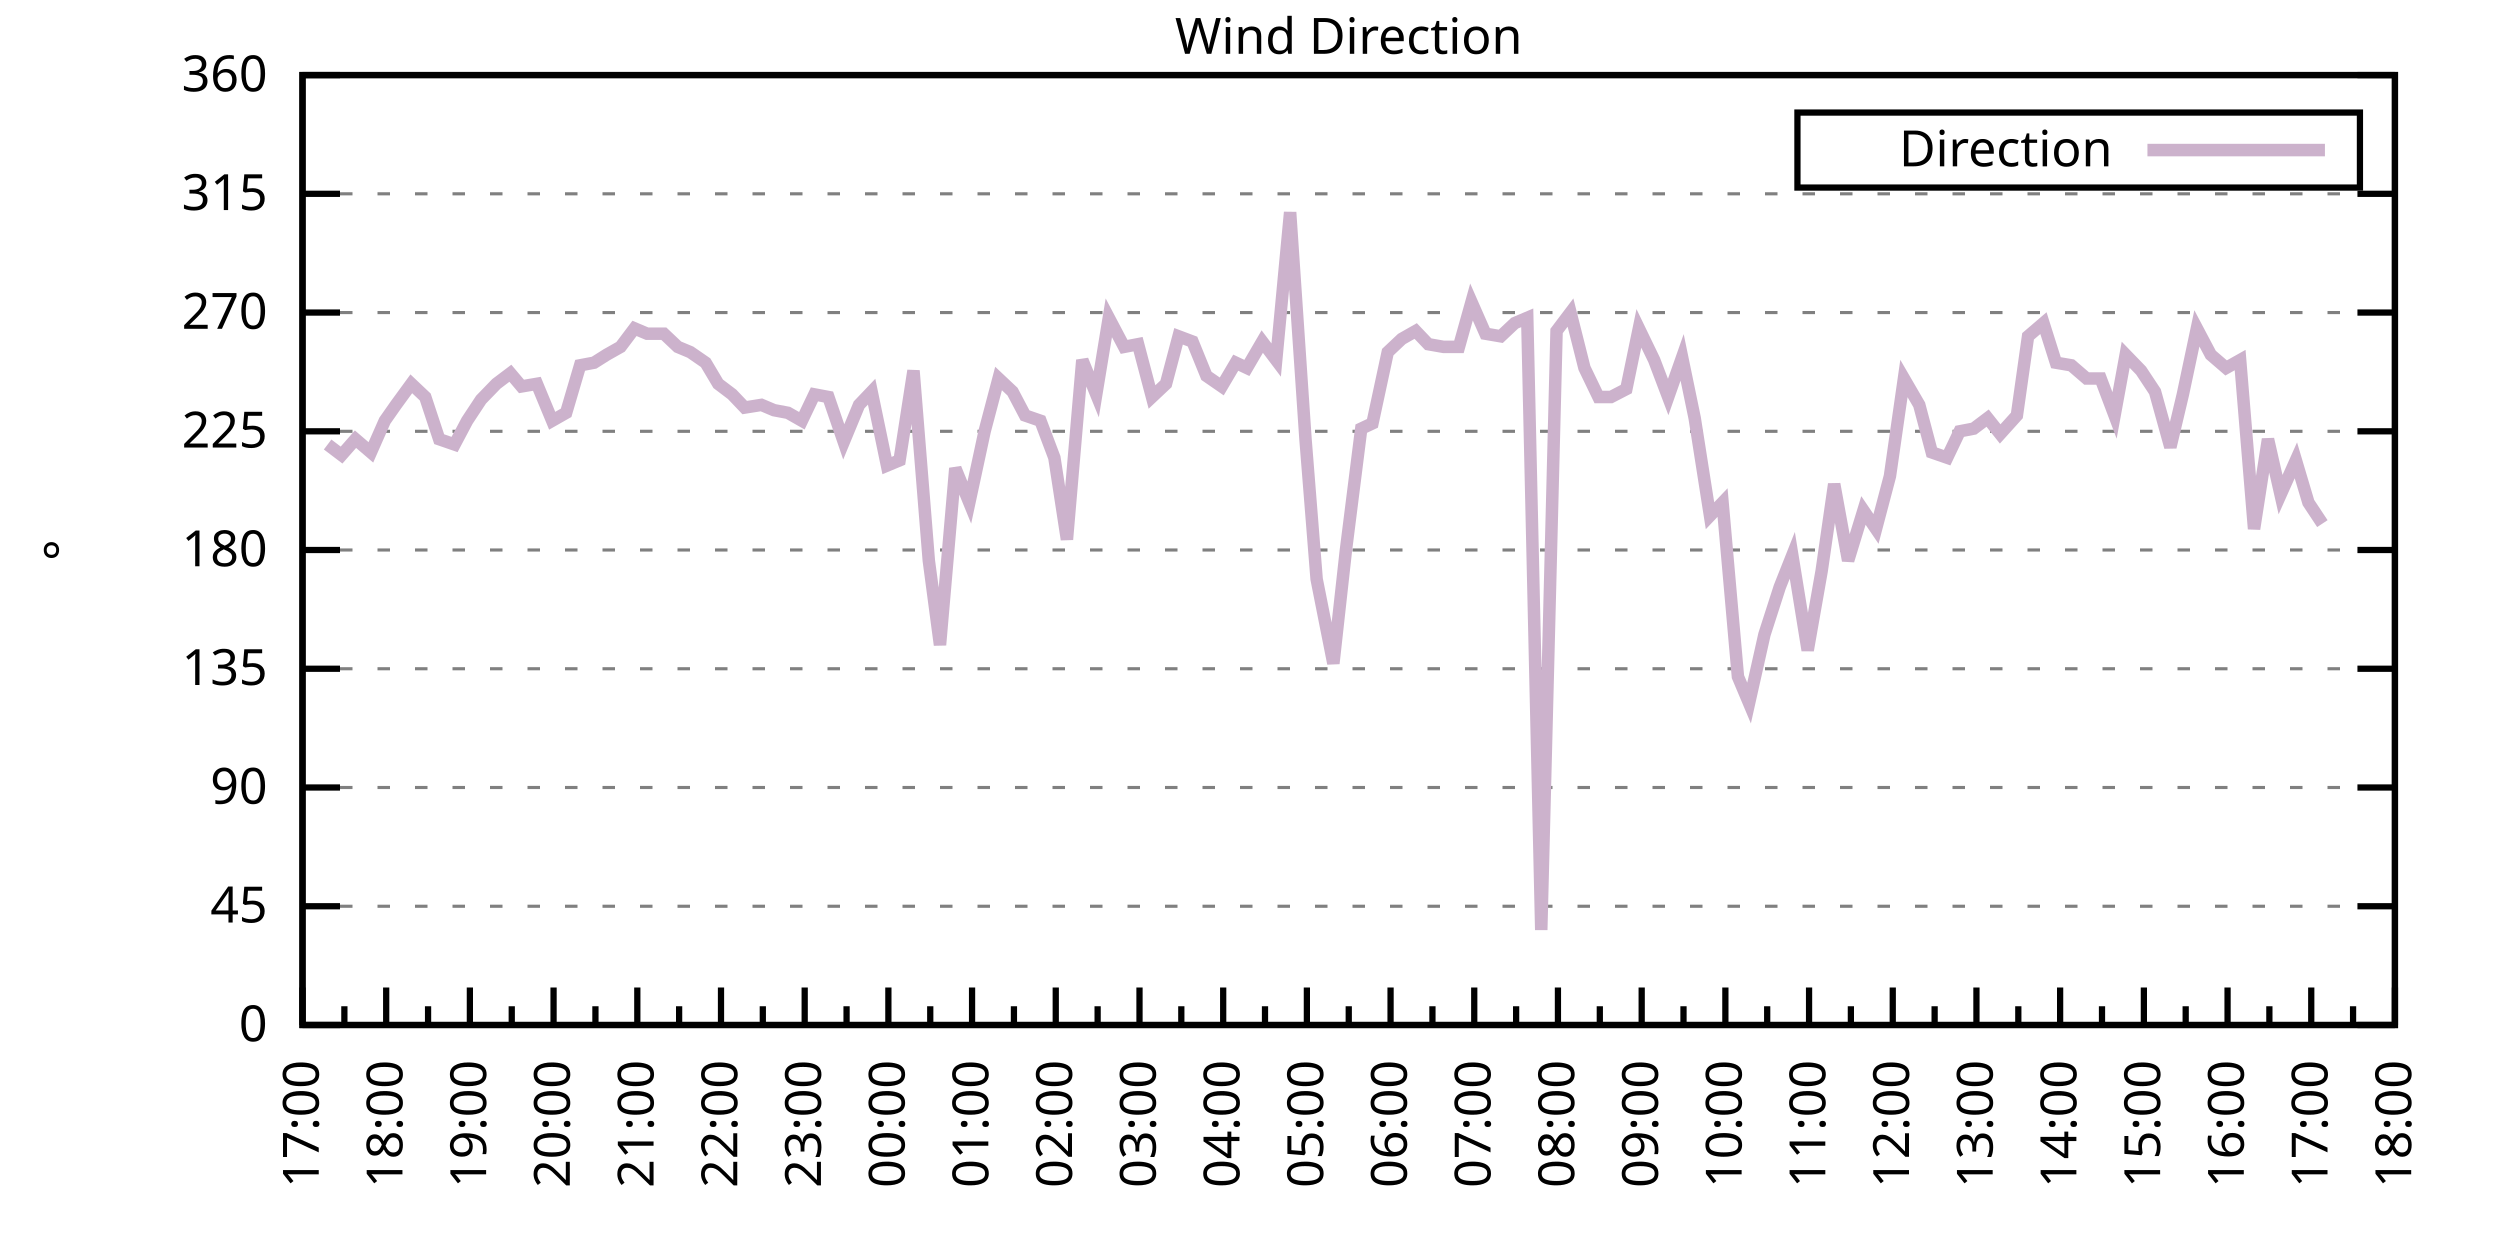
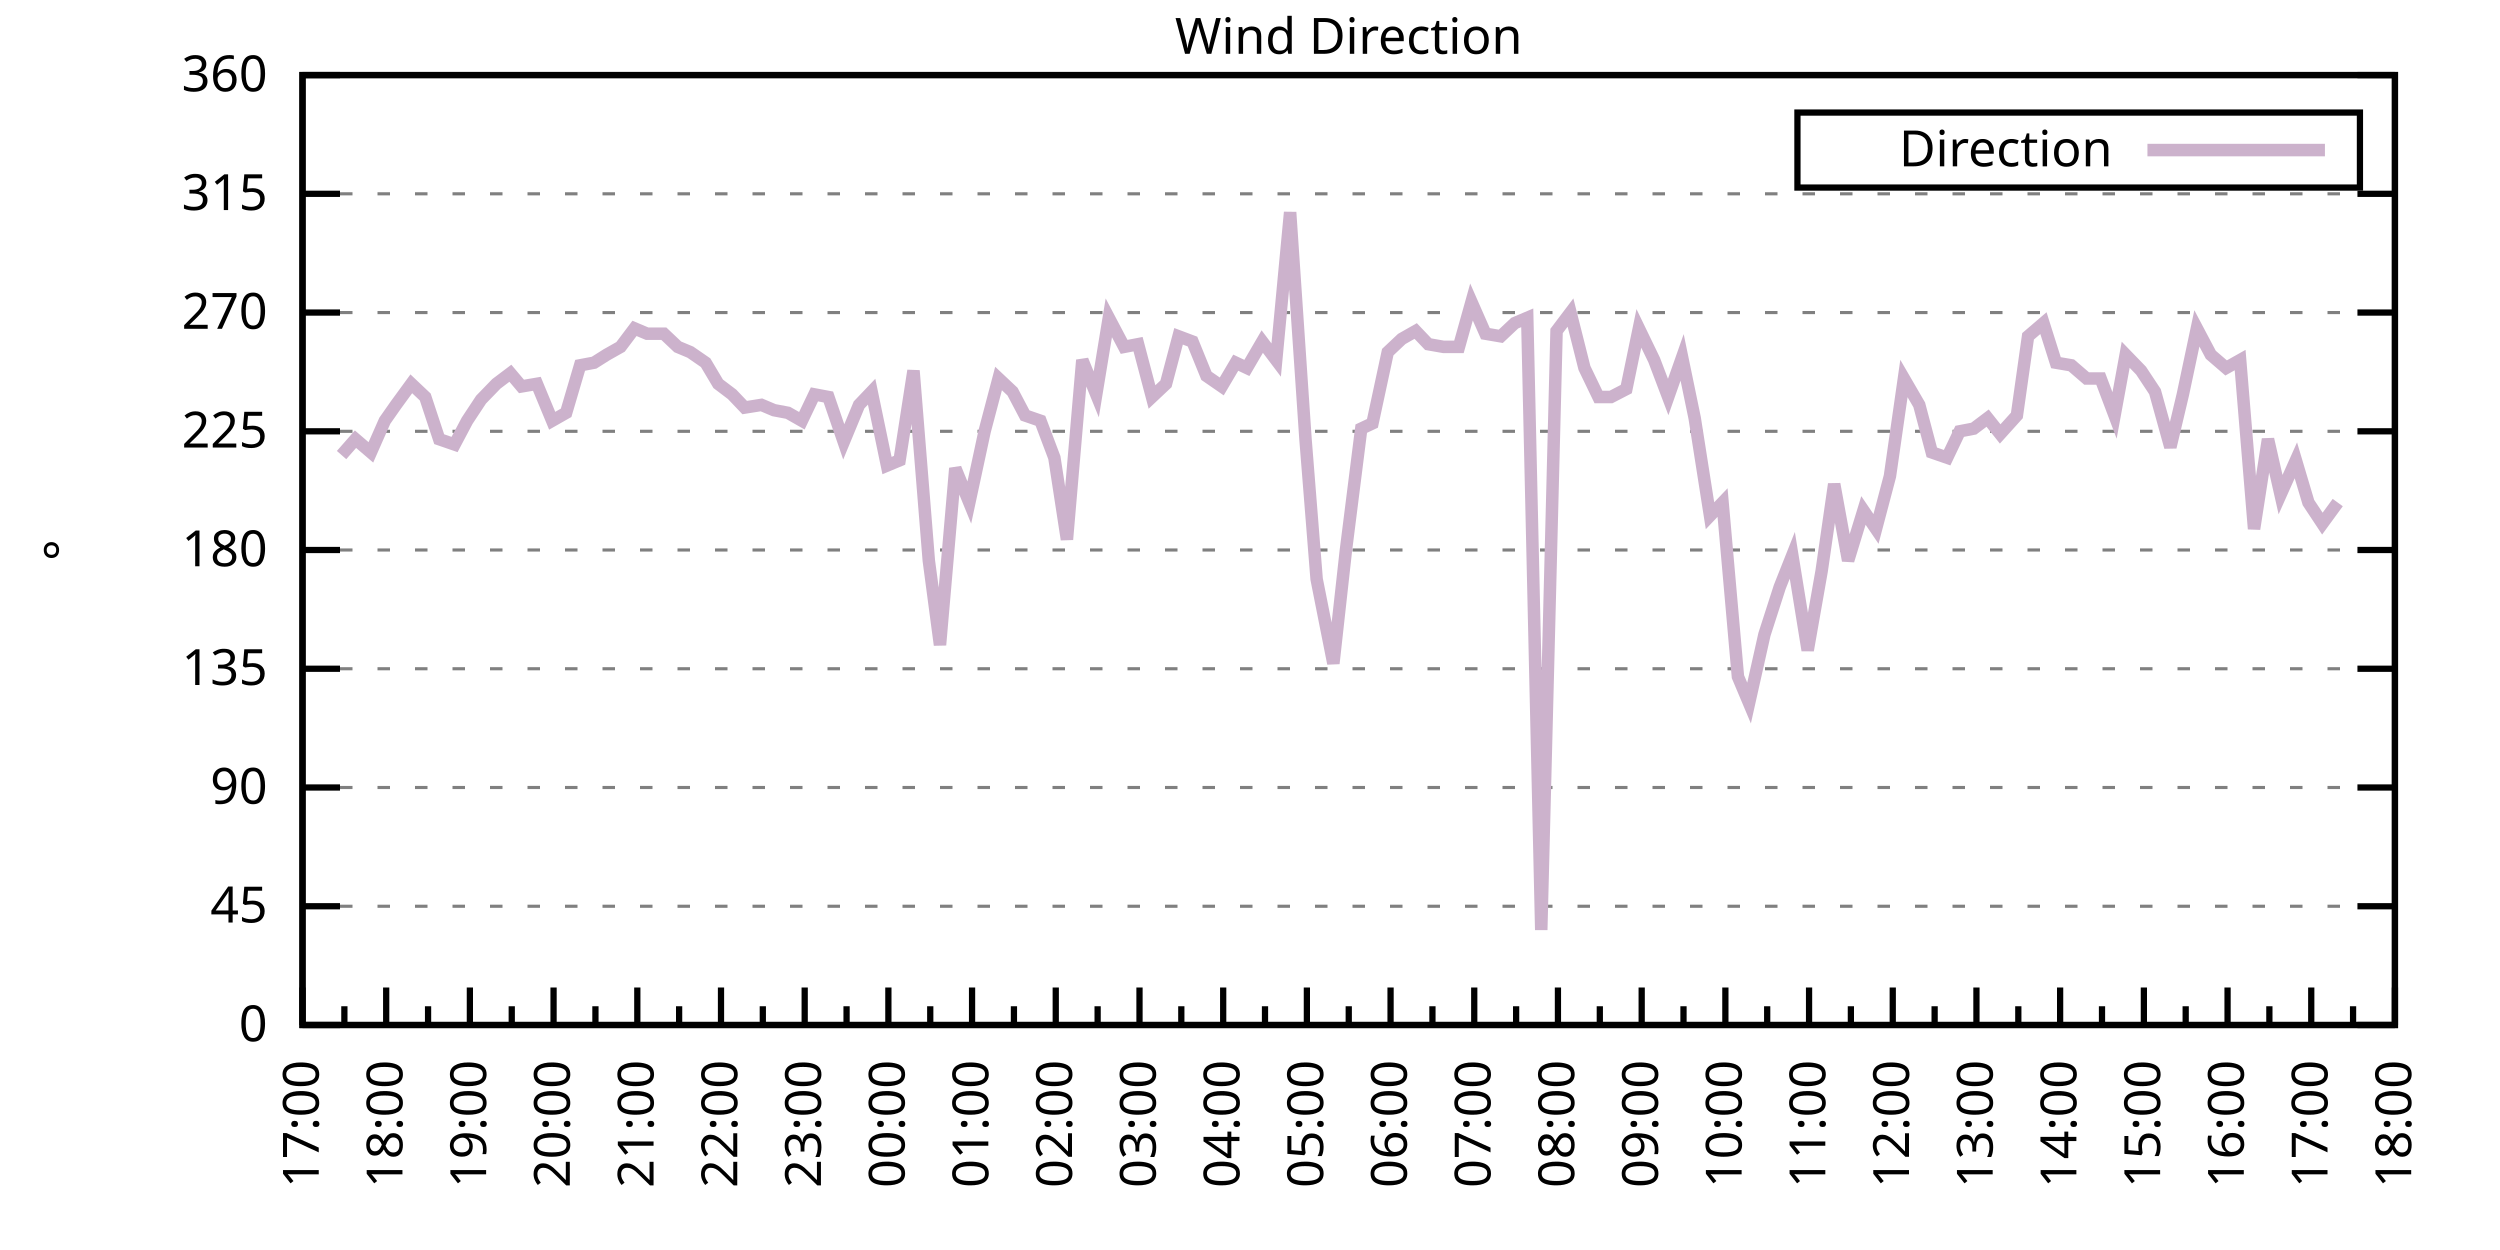
<svg xmlns="http://www.w3.org/2000/svg" xmlns:xlink="http://www.w3.org/1999/xlink" width="400" height="200" viewBox="0 0 400 200">
  <g id="gnuplot_canvas">
    <rect x="0" y="0" width="400" height="200" fill="none" />
    <defs>
      <circle id="gpDot" r="0.5" stroke-width="0.5" stroke="currentColor" />
      <path id="gpPt0" stroke-width="0.333" stroke="currentColor" d="M-1,0 h2 M0,-1 v2" />
      <path id="gpPt1" stroke-width="0.333" stroke="currentColor" d="M-1,-1 L1,1 M1,-1 L-1,1" />
      <path id="gpPt2" stroke-width="0.333" stroke="currentColor" d="M-1,0 L1,0 M0,-1 L0,1 M-1,-1 L1,1 M-1,1 L1,-1" />
      <rect id="gpPt3" stroke-width="0.333" stroke="currentColor" x="-1" y="-1" width="2" height="2" />
      <rect id="gpPt4" stroke-width="0.333" stroke="currentColor" fill="currentColor" x="-1" y="-1" width="2" height="2" />
      <circle id="gpPt5" stroke-width="0.333" stroke="currentColor" cx="0" cy="0" r="1" />
      <use xlink:href="#gpPt5" id="gpPt6" fill="currentColor" stroke="none" />
      <path id="gpPt7" stroke-width="0.333" stroke="currentColor" d="M0,-1.33 L-1.33,0.67 L1.33,0.67 z" />
      <use xlink:href="#gpPt7" id="gpPt8" fill="currentColor" stroke="none" />
      <use xlink:href="#gpPt7" id="gpPt9" stroke="currentColor" transform="rotate(180)" />
      <use xlink:href="#gpPt9" id="gpPt10" fill="currentColor" stroke="none" />
      <use xlink:href="#gpPt3" id="gpPt11" stroke="currentColor" transform="rotate(45)" />
      <use xlink:href="#gpPt11" id="gpPt12" fill="currentColor" stroke="none" />
      <path id="gpPt13" stroke-width="0.333" stroke="currentColor" d="M0,1.330 L1.265,0.411 L0.782,-1.067 L-0.782,-1.076 L-1.265,0.411 z" />
      <use xlink:href="#gpPt13" id="gpPt14" fill="currentColor" stroke="none" />
      <filter id="textbox" filterUnits="objectBoundingBox" x="0" y="0" height="1" width="1">
        <feFlood flood-color="white" flood-opacity="1" result="bgnd" />
        <feComposite in="SourceGraphic" in2="bgnd" operator="atop" />
      </filter>
      <filter id="greybox" filterUnits="objectBoundingBox" x="0" y="0" height="1" width="1">
        <feFlood flood-color="lightgrey" flood-opacity="1" result="grey" />
        <feComposite in="SourceGraphic" in2="grey" operator="atop" />
      </filter>
    </defs>
    <g fill="none" color="white" stroke="currentColor" stroke-width="1.00" stroke-linecap="butt" stroke-linejoin="miter">
</g>
    <g fill="none" color="black" stroke="currentColor" stroke-width="1.00" stroke-linecap="butt" stroke-linejoin="miter">
      <g stroke="none" shape-rendering="crispEdges">
        <polygon fill="rgb(255, 255, 255)" points="48.40,164.00 383.18,164.00 383.18,12.02 48.40,12.02 " />
      </g>
    </g>
    <g fill="none" color="black" stroke="currentColor" stroke-width="1.00" stroke-linecap="butt" stroke-linejoin="miter">
</g>
    <g fill="none" color="black" stroke="black" stroke-width="0.50" stroke-linecap="butt" stroke-linejoin="miter">
</g>
    <g fill="none" color="gray" stroke="currentColor" stroke-width="0.50" stroke-linecap="butt" stroke-linejoin="miter">
      <path stroke="gray" stroke-dasharray="2,4" class="gridline" d="M48.40,164.00 L383.19,164.00  " />
    </g>
    <g fill="none" color="gray" stroke="gray" stroke-width="1.00" stroke-linecap="butt" stroke-linejoin="miter">
</g>
    <g fill="none" color="black" stroke="currentColor" stroke-width="1.00" stroke-linecap="butt" stroke-linejoin="miter">
      <path stroke="black" d="M48.40,164.00 L54.40,164.00 M383.19,164.00 L377.19,164.00  " />
      <g transform="translate(42.80,166.60)" stroke="none" fill="black" font-family="Sans" font-size="8.00" text-anchor="end">
        <text>
          <tspan font-family="Sans"> 0</tspan>
        </text>
      </g>
    </g>
    <g fill="none" color="black" stroke="currentColor" stroke-width="1.00" stroke-linecap="butt" stroke-linejoin="miter">
</g>
    <g fill="none" color="black" stroke="black" stroke-width="0.50" stroke-linecap="butt" stroke-linejoin="miter">
</g>
    <g fill="none" color="gray" stroke="currentColor" stroke-width="0.50" stroke-linecap="butt" stroke-linejoin="miter">
      <path stroke="gray" stroke-dasharray="2,4" class="gridline" d="M48.40,145.00 L383.19,145.00  " />
    </g>
    <g fill="none" color="gray" stroke="gray" stroke-width="1.00" stroke-linecap="butt" stroke-linejoin="miter">
</g>
    <g fill="none" color="black" stroke="currentColor" stroke-width="1.00" stroke-linecap="butt" stroke-linejoin="miter">
      <path stroke="black" d="M48.40,145.00 L54.40,145.00 M383.19,145.00 L377.19,145.00  " />
      <g transform="translate(42.80,147.60)" stroke="none" fill="black" font-family="Sans" font-size="8.00" text-anchor="end">
        <text>
          <tspan font-family="Sans"> 45</tspan>
        </text>
      </g>
    </g>
    <g fill="none" color="black" stroke="currentColor" stroke-width="1.00" stroke-linecap="butt" stroke-linejoin="miter">
</g>
    <g fill="none" color="black" stroke="black" stroke-width="0.50" stroke-linecap="butt" stroke-linejoin="miter">
</g>
    <g fill="none" color="gray" stroke="currentColor" stroke-width="0.50" stroke-linecap="butt" stroke-linejoin="miter">
      <path stroke="gray" stroke-dasharray="2,4" class="gridline" d="M48.40,126.00 L383.19,126.00  " />
    </g>
    <g fill="none" color="gray" stroke="gray" stroke-width="1.00" stroke-linecap="butt" stroke-linejoin="miter">
</g>
    <g fill="none" color="black" stroke="currentColor" stroke-width="1.00" stroke-linecap="butt" stroke-linejoin="miter">
      <path stroke="black" d="M48.40,126.00 L54.40,126.00 M383.19,126.00 L377.19,126.00  " />
      <g transform="translate(42.80,128.60)" stroke="none" fill="black" font-family="Sans" font-size="8.00" text-anchor="end">
        <text>
          <tspan font-family="Sans"> 90</tspan>
        </text>
      </g>
    </g>
    <g fill="none" color="black" stroke="currentColor" stroke-width="1.00" stroke-linecap="butt" stroke-linejoin="miter">
</g>
    <g fill="none" color="black" stroke="black" stroke-width="0.50" stroke-linecap="butt" stroke-linejoin="miter">
</g>
    <g fill="none" color="gray" stroke="currentColor" stroke-width="0.50" stroke-linecap="butt" stroke-linejoin="miter">
      <path stroke="gray" stroke-dasharray="2,4" class="gridline" d="M48.40,107.00 L383.19,107.00  " />
    </g>
    <g fill="none" color="gray" stroke="gray" stroke-width="1.00" stroke-linecap="butt" stroke-linejoin="miter">
</g>
    <g fill="none" color="black" stroke="currentColor" stroke-width="1.00" stroke-linecap="butt" stroke-linejoin="miter">
      <path stroke="black" d="M48.40,107.00 L54.40,107.00 M383.19,107.00 L377.19,107.00  " />
      <g transform="translate(42.80,109.60)" stroke="none" fill="black" font-family="Sans" font-size="8.00" text-anchor="end">
        <text>
          <tspan font-family="Sans"> 135</tspan>
        </text>
      </g>
    </g>
    <g fill="none" color="black" stroke="currentColor" stroke-width="1.00" stroke-linecap="butt" stroke-linejoin="miter">
</g>
    <g fill="none" color="black" stroke="black" stroke-width="0.50" stroke-linecap="butt" stroke-linejoin="miter">
</g>
    <g fill="none" color="gray" stroke="currentColor" stroke-width="0.50" stroke-linecap="butt" stroke-linejoin="miter">
      <path stroke="gray" stroke-dasharray="2,4" class="gridline" d="M48.40,88.00 L383.19,88.00  " />
    </g>
    <g fill="none" color="gray" stroke="gray" stroke-width="1.00" stroke-linecap="butt" stroke-linejoin="miter">
</g>
    <g fill="none" color="black" stroke="currentColor" stroke-width="1.00" stroke-linecap="butt" stroke-linejoin="miter">
      <path stroke="black" d="M48.40,88.00 L54.40,88.00 M383.19,88.00 L377.19,88.00  " />
      <g transform="translate(42.80,90.60)" stroke="none" fill="black" font-family="Sans" font-size="8.00" text-anchor="end">
        <text>
          <tspan font-family="Sans"> 180</tspan>
        </text>
      </g>
    </g>
    <g fill="none" color="black" stroke="currentColor" stroke-width="1.00" stroke-linecap="butt" stroke-linejoin="miter">
</g>
    <g fill="none" color="black" stroke="black" stroke-width="0.50" stroke-linecap="butt" stroke-linejoin="miter">
</g>
    <g fill="none" color="gray" stroke="currentColor" stroke-width="0.50" stroke-linecap="butt" stroke-linejoin="miter">
      <path stroke="gray" stroke-dasharray="2,4" class="gridline" d="M48.40,69.01 L383.19,69.01  " />
    </g>
    <g fill="none" color="gray" stroke="gray" stroke-width="1.00" stroke-linecap="butt" stroke-linejoin="miter">
</g>
    <g fill="none" color="black" stroke="currentColor" stroke-width="1.00" stroke-linecap="butt" stroke-linejoin="miter">
      <path stroke="black" d="M48.40,69.01 L54.40,69.01 M383.19,69.01 L377.19,69.01  " />
      <g transform="translate(42.80,71.61)" stroke="none" fill="black" font-family="Sans" font-size="8.00" text-anchor="end">
        <text>
          <tspan font-family="Sans"> 225</tspan>
        </text>
      </g>
    </g>
    <g fill="none" color="black" stroke="currentColor" stroke-width="1.00" stroke-linecap="butt" stroke-linejoin="miter">
</g>
    <g fill="none" color="black" stroke="black" stroke-width="0.50" stroke-linecap="butt" stroke-linejoin="miter">
</g>
    <g fill="none" color="gray" stroke="currentColor" stroke-width="0.50" stroke-linecap="butt" stroke-linejoin="miter">
      <path stroke="gray" stroke-dasharray="2,4" class="gridline" d="M48.40,50.01 L383.19,50.01  " />
    </g>
    <g fill="none" color="gray" stroke="gray" stroke-width="1.00" stroke-linecap="butt" stroke-linejoin="miter">
</g>
    <g fill="none" color="black" stroke="currentColor" stroke-width="1.00" stroke-linecap="butt" stroke-linejoin="miter">
      <path stroke="black" d="M48.40,50.01 L54.40,50.01 M383.19,50.01 L377.19,50.01  " />
      <g transform="translate(42.80,52.61)" stroke="none" fill="black" font-family="Sans" font-size="8.00" text-anchor="end">
        <text>
          <tspan font-family="Sans"> 270</tspan>
        </text>
      </g>
    </g>
    <g fill="none" color="black" stroke="currentColor" stroke-width="1.00" stroke-linecap="butt" stroke-linejoin="miter">
</g>
    <g fill="none" color="black" stroke="black" stroke-width="0.50" stroke-linecap="butt" stroke-linejoin="miter">
</g>
    <g fill="none" color="gray" stroke="currentColor" stroke-width="0.50" stroke-linecap="butt" stroke-linejoin="miter">
      <path stroke="gray" stroke-dasharray="2,4" class="gridline" d="M48.40,31.01 L383.19,31.01  " />
    </g>
    <g fill="none" color="gray" stroke="gray" stroke-width="1.00" stroke-linecap="butt" stroke-linejoin="miter">
</g>
    <g fill="none" color="black" stroke="currentColor" stroke-width="1.00" stroke-linecap="butt" stroke-linejoin="miter">
      <path stroke="black" d="M48.40,31.01 L54.40,31.01 M383.19,31.01 L377.19,31.01  " />
      <g transform="translate(42.80,33.61)" stroke="none" fill="black" font-family="Sans" font-size="8.00" text-anchor="end">
        <text>
          <tspan font-family="Sans"> 315</tspan>
        </text>
      </g>
    </g>
    <g fill="none" color="black" stroke="currentColor" stroke-width="1.00" stroke-linecap="butt" stroke-linejoin="miter">
</g>
    <g fill="none" color="black" stroke="black" stroke-width="0.50" stroke-linecap="butt" stroke-linejoin="miter">
</g>
    <g fill="none" color="gray" stroke="currentColor" stroke-width="0.50" stroke-linecap="butt" stroke-linejoin="miter">
      <path stroke="gray" stroke-dasharray="2,4" class="gridline" d="M48.40,12.01 L383.19,12.01  " />
    </g>
    <g fill="none" color="gray" stroke="gray" stroke-width="1.00" stroke-linecap="butt" stroke-linejoin="miter">
</g>
    <g fill="none" color="black" stroke="currentColor" stroke-width="1.00" stroke-linecap="butt" stroke-linejoin="miter">
      <path stroke="black" d="M48.40,12.01 L54.40,12.01 M383.19,12.01 L377.19,12.01  " />
      <g transform="translate(42.80,14.61)" stroke="none" fill="black" font-family="Sans" font-size="8.00" text-anchor="end">
        <text>
          <tspan font-family="Sans"> 360</tspan>
        </text>
      </g>
    </g>
    <g fill="none" color="black" stroke="currentColor" stroke-width="1.00" stroke-linecap="butt" stroke-linejoin="miter">
      <path stroke="black" d="M48.40,164.00 L48.40,158.00  " />
      <g transform="translate(51.00,169.60) rotate(270)" stroke="none" fill="black" font-family="Sans" font-size="8.00" text-anchor="end">
        <text>
          <tspan font-family="Sans">17:00</tspan>
        </text>
      </g>
    </g>
    <g fill="none" color="black" stroke="currentColor" stroke-width="1.00" stroke-linecap="butt" stroke-linejoin="miter">
      <path stroke="black" d="M55.10,164.00 L55.10,161.00 M61.79,164.00 L61.79,158.00  " />
      <g transform="translate(64.39,169.60) rotate(270)" stroke="none" fill="black" font-family="Sans" font-size="8.00" text-anchor="end">
        <text>
          <tspan font-family="Sans">18:00</tspan>
        </text>
      </g>
    </g>
    <g fill="none" color="black" stroke="currentColor" stroke-width="1.00" stroke-linecap="butt" stroke-linejoin="miter">
      <path stroke="black" d="M68.49,164.00 L68.49,161.00 M75.18,164.00 L75.18,158.00  " />
      <g transform="translate(77.78,169.60) rotate(270)" stroke="none" fill="black" font-family="Sans" font-size="8.00" text-anchor="end">
        <text>
          <tspan font-family="Sans">19:00</tspan>
        </text>
      </g>
    </g>
    <g fill="none" color="black" stroke="currentColor" stroke-width="1.00" stroke-linecap="butt" stroke-linejoin="miter">
      <path stroke="black" d="M81.88,164.00 L81.88,161.00 M88.57,164.00 L88.57,158.00  " />
      <g transform="translate(91.17,169.60) rotate(270)" stroke="none" fill="black" font-family="Sans" font-size="8.00" text-anchor="end">
        <text>
          <tspan font-family="Sans">20:00</tspan>
        </text>
      </g>
    </g>
    <g fill="none" color="black" stroke="currentColor" stroke-width="1.00" stroke-linecap="butt" stroke-linejoin="miter">
      <path stroke="black" d="M95.27,164.00 L95.27,161.00 M101.97,164.00 L101.97,158.00  " />
      <g transform="translate(104.57,169.60) rotate(270)" stroke="none" fill="black" font-family="Sans" font-size="8.00" text-anchor="end">
        <text>
          <tspan font-family="Sans">21:00</tspan>
        </text>
      </g>
    </g>
    <g fill="none" color="black" stroke="currentColor" stroke-width="1.00" stroke-linecap="butt" stroke-linejoin="miter">
      <path stroke="black" d="M108.66,164.00 L108.66,161.00 M115.36,164.00 L115.36,158.00  " />
      <g transform="translate(117.96,169.60) rotate(270)" stroke="none" fill="black" font-family="Sans" font-size="8.00" text-anchor="end">
        <text>
          <tspan font-family="Sans">22:00</tspan>
        </text>
      </g>
    </g>
    <g fill="none" color="black" stroke="currentColor" stroke-width="1.00" stroke-linecap="butt" stroke-linejoin="miter">
      <path stroke="black" d="M122.05,164.00 L122.05,161.00 M128.75,164.00 L128.75,158.00  " />
      <g transform="translate(131.35,169.60) rotate(270)" stroke="none" fill="black" font-family="Sans" font-size="8.00" text-anchor="end">
        <text>
          <tspan font-family="Sans">23:00</tspan>
        </text>
      </g>
    </g>
    <g fill="none" color="black" stroke="currentColor" stroke-width="1.00" stroke-linecap="butt" stroke-linejoin="miter">
      <path stroke="black" d="M135.45,164.00 L135.45,161.00 M142.14,164.00 L142.14,158.00  " />
      <g transform="translate(144.74,169.60) rotate(270)" stroke="none" fill="black" font-family="Sans" font-size="8.00" text-anchor="end">
        <text>
          <tspan font-family="Sans">00:00</tspan>
        </text>
      </g>
    </g>
    <g fill="none" color="black" stroke="currentColor" stroke-width="1.00" stroke-linecap="butt" stroke-linejoin="miter">
      <path stroke="black" d="M148.84,164.00 L148.84,161.00 M155.53,164.00 L155.53,158.00  " />
      <g transform="translate(158.13,169.60) rotate(270)" stroke="none" fill="black" font-family="Sans" font-size="8.00" text-anchor="end">
        <text>
          <tspan font-family="Sans">01:00</tspan>
        </text>
      </g>
    </g>
    <g fill="none" color="black" stroke="currentColor" stroke-width="1.00" stroke-linecap="butt" stroke-linejoin="miter">
      <path stroke="black" d="M162.23,164.00 L162.23,161.00 M168.92,164.00 L168.92,158.00  " />
      <g transform="translate(171.52,169.60) rotate(270)" stroke="none" fill="black" font-family="Sans" font-size="8.00" text-anchor="end">
        <text>
          <tspan font-family="Sans">02:00</tspan>
        </text>
      </g>
    </g>
    <g fill="none" color="black" stroke="currentColor" stroke-width="1.00" stroke-linecap="butt" stroke-linejoin="miter">
      <path stroke="black" d="M175.62,164.00 L175.62,161.00 M182.32,164.00 L182.32,158.00  " />
      <g transform="translate(184.92,169.60) rotate(270)" stroke="none" fill="black" font-family="Sans" font-size="8.00" text-anchor="end">
        <text>
          <tspan font-family="Sans">03:00</tspan>
        </text>
      </g>
    </g>
    <g fill="none" color="black" stroke="currentColor" stroke-width="1.00" stroke-linecap="butt" stroke-linejoin="miter">
      <path stroke="black" d="M189.01,164.00 L189.01,161.00 M195.71,164.00 L195.71,158.00  " />
      <g transform="translate(198.31,169.60) rotate(270)" stroke="none" fill="black" font-family="Sans" font-size="8.00" text-anchor="end">
        <text>
          <tspan font-family="Sans">04:00</tspan>
        </text>
      </g>
    </g>
    <g fill="none" color="black" stroke="currentColor" stroke-width="1.00" stroke-linecap="butt" stroke-linejoin="miter">
      <path stroke="black" d="M202.40,164.00 L202.40,161.00 M209.10,164.00 L209.10,158.00  " />
      <g transform="translate(211.70,169.60) rotate(270)" stroke="none" fill="black" font-family="Sans" font-size="8.00" text-anchor="end">
        <text>
          <tspan font-family="Sans">05:00</tspan>
        </text>
      </g>
    </g>
    <g fill="none" color="black" stroke="currentColor" stroke-width="1.00" stroke-linecap="butt" stroke-linejoin="miter">
      <path stroke="black" d="M215.80,164.00 L215.80,161.00 M222.49,164.00 L222.49,158.00  " />
      <g transform="translate(225.09,169.60) rotate(270)" stroke="none" fill="black" font-family="Sans" font-size="8.00" text-anchor="end">
        <text>
          <tspan font-family="Sans">06:00</tspan>
        </text>
      </g>
    </g>
    <g fill="none" color="black" stroke="currentColor" stroke-width="1.00" stroke-linecap="butt" stroke-linejoin="miter">
      <path stroke="black" d="M229.19,164.00 L229.19,161.00 M235.88,164.00 L235.88,158.00  " />
      <g transform="translate(238.48,169.60) rotate(270)" stroke="none" fill="black" font-family="Sans" font-size="8.00" text-anchor="end">
        <text>
          <tspan font-family="Sans">07:00</tspan>
        </text>
      </g>
    </g>
    <g fill="none" color="black" stroke="currentColor" stroke-width="1.00" stroke-linecap="butt" stroke-linejoin="miter">
      <path stroke="black" d="M242.58,164.00 L242.58,161.00 M249.27,164.00 L249.27,158.00  " />
      <g transform="translate(251.87,169.60) rotate(270)" stroke="none" fill="black" font-family="Sans" font-size="8.00" text-anchor="end">
        <text>
          <tspan font-family="Sans">08:00</tspan>
        </text>
      </g>
    </g>
    <g fill="none" color="black" stroke="currentColor" stroke-width="1.00" stroke-linecap="butt" stroke-linejoin="miter">
      <path stroke="black" d="M255.97,164.00 L255.97,161.00 M262.67,164.00 L262.67,158.00  " />
      <g transform="translate(265.27,169.60) rotate(270)" stroke="none" fill="black" font-family="Sans" font-size="8.00" text-anchor="end">
        <text>
          <tspan font-family="Sans">09:00</tspan>
        </text>
      </g>
    </g>
    <g fill="none" color="black" stroke="currentColor" stroke-width="1.00" stroke-linecap="butt" stroke-linejoin="miter">
      <path stroke="black" d="M269.36,164.00 L269.36,161.00 M276.06,164.00 L276.06,158.00  " />
      <g transform="translate(278.66,169.60) rotate(270)" stroke="none" fill="black" font-family="Sans" font-size="8.00" text-anchor="end">
        <text>
          <tspan font-family="Sans">10:00</tspan>
        </text>
      </g>
    </g>
    <g fill="none" color="black" stroke="currentColor" stroke-width="1.00" stroke-linecap="butt" stroke-linejoin="miter">
      <path stroke="black" d="M282.75,164.00 L282.75,161.00 M289.45,164.00 L289.45,158.00  " />
      <g transform="translate(292.05,169.60) rotate(270)" stroke="none" fill="black" font-family="Sans" font-size="8.00" text-anchor="end">
        <text>
          <tspan font-family="Sans">11:00</tspan>
        </text>
      </g>
    </g>
    <g fill="none" color="black" stroke="currentColor" stroke-width="1.00" stroke-linecap="butt" stroke-linejoin="miter">
      <path stroke="black" d="M296.14,164.00 L296.14,161.00 M302.84,164.00 L302.84,158.00  " />
      <g transform="translate(305.44,169.60) rotate(270)" stroke="none" fill="black" font-family="Sans" font-size="8.00" text-anchor="end">
        <text>
          <tspan font-family="Sans">12:00</tspan>
        </text>
      </g>
    </g>
    <g fill="none" color="black" stroke="currentColor" stroke-width="1.00" stroke-linecap="butt" stroke-linejoin="miter">
      <path stroke="black" d="M309.54,164.00 L309.54,161.00 M316.23,164.00 L316.23,158.00  " />
      <g transform="translate(318.83,169.60) rotate(270)" stroke="none" fill="black" font-family="Sans" font-size="8.00" text-anchor="end">
        <text>
          <tspan font-family="Sans">13:00</tspan>
        </text>
      </g>
    </g>
    <g fill="none" color="black" stroke="currentColor" stroke-width="1.00" stroke-linecap="butt" stroke-linejoin="miter">
      <path stroke="black" d="M322.93,164.00 L322.93,161.00 M329.62,164.00 L329.62,158.00  " />
      <g transform="translate(332.22,169.60) rotate(270)" stroke="none" fill="black" font-family="Sans" font-size="8.00" text-anchor="end">
        <text>
          <tspan font-family="Sans">14:00</tspan>
        </text>
      </g>
    </g>
    <g fill="none" color="black" stroke="currentColor" stroke-width="1.00" stroke-linecap="butt" stroke-linejoin="miter">
      <path stroke="black" d="M336.32,164.00 L336.32,161.00 M343.02,164.00 L343.02,158.00  " />
      <g transform="translate(345.62,169.60) rotate(270)" stroke="none" fill="black" font-family="Sans" font-size="8.00" text-anchor="end">
        <text>
          <tspan font-family="Sans">15:00</tspan>
        </text>
      </g>
    </g>
    <g fill="none" color="black" stroke="currentColor" stroke-width="1.00" stroke-linecap="butt" stroke-linejoin="miter">
      <path stroke="black" d="M349.71,164.00 L349.71,161.00 M356.41,164.00 L356.41,158.00  " />
      <g transform="translate(359.01,169.60) rotate(270)" stroke="none" fill="black" font-family="Sans" font-size="8.00" text-anchor="end">
        <text>
          <tspan font-family="Sans">16:00</tspan>
        </text>
      </g>
    </g>
    <g fill="none" color="black" stroke="currentColor" stroke-width="1.00" stroke-linecap="butt" stroke-linejoin="miter">
      <path stroke="black" d="M363.10,164.00 L363.10,161.00 M369.80,164.00 L369.80,158.00  " />
      <g transform="translate(372.40,169.60) rotate(270)" stroke="none" fill="black" font-family="Sans" font-size="8.00" text-anchor="end">
        <text>
          <tspan font-family="Sans">17:00</tspan>
        </text>
      </g>
    </g>
    <g fill="none" color="black" stroke="currentColor" stroke-width="1.00" stroke-linecap="butt" stroke-linejoin="miter">
      <path stroke="black" d="M376.49,164.00 L376.49,161.00 M383.19,164.00 L383.19,158.00  " />
      <g transform="translate(385.79,169.60) rotate(270)" stroke="none" fill="black" font-family="Sans" font-size="8.00" text-anchor="end">
        <text>
          <tspan font-family="Sans">18:00</tspan>
        </text>
      </g>
    </g>
    <g fill="none" color="black" stroke="currentColor" stroke-width="1.00" stroke-linecap="butt" stroke-linejoin="miter">
</g>
    <g fill="none" color="black" stroke="currentColor" stroke-width="1.00" stroke-linecap="butt" stroke-linejoin="miter">
      <path stroke="black" d="M48.40,12.01 L48.40,164.00 L383.19,164.00 L383.19,12.01 L48.40,12.01 Z  " />
    </g>
    <g fill="none" color="black" stroke="currentColor" stroke-width="1.00" stroke-linecap="butt" stroke-linejoin="miter">
      <g transform="translate(12.80,88.01) rotate(270)" stroke="none" fill="black" font-family="Sans" font-size="8.00" text-anchor="middle">
        <text>
          <tspan font-family="Sans">°</tspan>
        </text>
      </g>
    </g>
    <g fill="none" color="black" stroke="currentColor" stroke-width="1.00" stroke-linecap="butt" stroke-linejoin="miter">
</g>
    <g fill="none" color="black" stroke="currentColor" stroke-width="1.00" stroke-linecap="butt" stroke-linejoin="miter">
      <path stroke="black" d="M287.59,30.01 L287.59,18.01 L377.59,18.01 L377.59,30.01 L287.59,30.01 Z  " />
    </g>
    <g id="Wind_direction_plot_1">
      <g fill="none" color="white" stroke="black" stroke-width="2.00" stroke-linecap="butt" stroke-linejoin="miter">
</g>
      <g fill="none" color="black" stroke="currentColor" stroke-width="2.00" stroke-linecap="butt" stroke-linejoin="miter">
        <g transform="translate(337.99,26.61)" stroke="none" fill="black" font-family="Sans" font-size="8.00" text-anchor="end">
          <text>
            <tspan font-family="Sans">Direction</tspan>
          </text>
        </g>
      </g>
      <g fill="none" color="black" stroke="currentColor" stroke-width="2.00" stroke-linecap="butt" stroke-linejoin="miter">
-         <path stroke="rgb(204, 178, 204)" d="M343.59,24.01 L371.99,24.01 M52.42,71.12 L54.65,72.81 L56.88,70.27 L59.34,72.38 L61.57,67.32 L63.35,64.78   L65.81,61.41 L68.04,63.52 L70.27,70.27 L72.73,71.12 L74.74,67.32 L76.97,63.94 L79.42,61.41 L81.66,59.72   L83.44,61.83 L85.90,61.41 L88.35,67.32 L90.58,66.05 L92.82,58.45 L95.05,58.03 L97.06,56.76 L99.29,55.50   L101.52,52.54 L103.53,53.39 L106.21,53.39 L108.44,55.50 L110.45,56.34 L112.90,58.03 L114.91,61.41 L117.14,63.10   L119.15,65.21 L121.83,64.78 L123.84,65.63 L126.07,66.05 L128.30,67.32 L130.31,63.10 L132.54,63.52 L135.00,70.70   L137.45,64.78 L139.46,62.67 L141.92,74.49 L143.93,73.65 L146.16,59.30 L148.61,89.69 L150.40,103.20 L152.85,74.92   L155.09,80.41 L157.54,69.01 L159.77,60.56 L162.01,62.67 L164.01,66.47 L166.47,67.32 L168.70,73.23 L170.71,86.32   L173.17,57.61 L175.40,63.10 L177.41,50.85 L179.86,55.50 L182.09,55.07 L184.32,63.52 L186.56,61.41 L188.57,53.81   L190.80,54.65 L193.03,60.14 L195.48,61.83 L197.72,58.03 L199.50,58.87 L201.96,54.65 L204.19,57.61 L206.42,33.96   L208.88,70.27 L210.66,92.65 L213.34,106.16 L215.35,88.00 L217.80,68.58 L219.59,67.74 L222.04,56.34 L224.28,54.23   L226.51,52.96 L228.52,55.07 L230.97,55.50 L233.43,55.50 L235.44,48.32 L237.67,53.39 L240.12,53.81 L242.36,51.70   L244.36,50.85 L246.60,148.80 L249.05,52.96 L251.28,50.01 L253.51,58.87 L255.75,63.52 L257.76,63.52 L260.21,62.25   L262.22,52.54 L264.67,57.61 L266.91,63.52 L269.14,57.18 L271.15,66.90 L273.60,82.52 L275.61,80.41 L278.07,108.27   L279.85,112.49 L282.31,101.52 L284.76,93.92 L286.77,88.85 L289.23,104.05 L291.46,91.38 L293.47,77.45 L295.70,89.69   L298.15,81.67 L300.16,84.63 L302.39,76.18 L304.63,60.56 L307.08,64.78 L309.09,72.38 L311.54,73.23 L313.55,69.01   L315.79,68.58 L318.02,66.90 L320.03,69.43 L322.70,66.47 L324.49,53.81 L326.95,51.70 L328.95,58.03 L331.41,58.45   L333.86,60.56 L336.10,60.56 L338.33,66.47 L340.11,56.76 L342.57,59.30 L344.80,62.67 L347.26,71.54 L349.26,63.10   L351.50,52.54 L353.73,56.76 L356.18,58.87 L358.42,57.61 L360.65,84.63 L362.88,70.27 L364.89,79.14 L367.34,73.65   L369.35,80.41 L371.58,83.78  " />
+         <path stroke="rgb(204, 178, 204)" d="M343.59,24.01 L371.99,24.01 M54.65,72.81 L56.88,70.27 L59.34,72.38 L61.57,67.32 L63.35,64.78 L65.81,61.41   L68.04,63.52 L70.27,70.27 L72.73,71.12 L74.74,67.32 L76.97,63.94 L79.42,61.41 L81.66,59.72 L83.44,61.83   L85.90,61.41 L88.35,67.32 L90.58,66.05 L92.82,58.45 L95.05,58.03 L97.06,56.76 L99.29,55.50 L101.52,52.54   L103.53,53.39 L106.21,53.39 L108.44,55.50 L110.45,56.34 L112.90,58.03 L114.91,61.41 L117.14,63.10 L119.15,65.21   L121.83,64.78 L123.84,65.63 L126.07,66.05 L128.30,67.32 L130.31,63.10 L132.54,63.52 L135.00,70.70 L137.45,64.78   L139.46,62.67 L141.92,74.49 L143.93,73.65 L146.16,59.30 L148.61,89.69 L150.40,103.20 L152.85,74.92 L155.09,80.41   L157.54,69.01 L159.77,60.56 L162.01,62.67 L164.01,66.47 L166.47,67.32 L168.70,73.23 L170.71,86.32 L173.17,57.61   L175.40,63.10 L177.41,50.85 L179.86,55.50 L182.09,55.07 L184.32,63.52 L186.56,61.41 L188.57,53.81 L190.80,54.65   L193.03,60.14 L195.48,61.83 L197.72,58.03 L199.50,58.87 L201.96,54.65 L204.19,57.61 L206.42,33.96 L208.88,70.27   L210.66,92.65 L213.34,106.16 L215.35,88.00 L217.80,68.58 L219.59,67.74 L222.04,56.34 L224.28,54.23 L226.51,52.96   L228.52,55.07 L230.97,55.50 L233.43,55.50 L235.44,48.32 L237.67,53.39 L240.12,53.81 L242.36,51.70 L244.36,50.85   L246.60,148.80 L249.05,52.96 L251.28,50.01 L253.51,58.87 L255.75,63.52 L257.76,63.52 L260.21,62.25 L262.22,52.54   L264.67,57.61 L266.91,63.52 L269.14,57.18 L271.15,66.90 L273.60,82.52 L275.61,80.41 L278.07,108.27 L279.85,112.49   L282.31,101.52 L284.76,93.92 L286.77,88.85 L289.23,104.05 L291.46,91.38 L293.47,77.45 L295.70,89.69 L298.15,81.67   L300.16,84.63 L302.39,76.18 L304.63,60.56 L307.08,64.78 L309.09,72.38 L311.54,73.23 L313.55,69.01 L315.79,68.58   L318.02,66.90 L320.03,69.43 L322.70,66.47 L324.49,53.81 L326.95,51.70 L328.95,58.03 L331.41,58.45 L333.86,60.56   L336.10,60.56 L338.33,66.47 L340.11,56.76 L342.57,59.30 L344.80,62.67 L347.26,71.54 L349.26,63.10 L351.50,52.54   L353.73,56.76 L356.18,58.87 L358.42,57.61 L360.65,84.63 L362.88,70.27 L364.89,79.14 L367.34,73.65 L369.35,80.41   L371.58,83.78 L374.04,80.41  " />
      </g>
    </g>
    <g fill="none" color="black" stroke="currentColor" stroke-width="2.00" stroke-linecap="butt" stroke-linejoin="miter">
</g>
    <g fill="none" color="black" stroke="black" stroke-width="1.00" stroke-linecap="butt" stroke-linejoin="miter">
</g>
    <g fill="none" color="black" stroke="currentColor" stroke-width="1.00" stroke-linecap="butt" stroke-linejoin="miter">
      <path stroke="black" d="M48.40,12.01 L48.40,164.00 L383.19,164.00 L383.19,12.01 L48.40,12.01 Z  " />
    </g>
    <g fill="none" color="black" stroke="currentColor" stroke-width="1.00" stroke-linecap="butt" stroke-linejoin="miter">
      <g transform="translate(215.79,8.61)" stroke="none" fill="black" font-family="Sans" font-size="8.00" text-anchor="middle">
        <text>
          <tspan font-family="Sans">Wind Direction</tspan>
        </text>
      </g>
    </g>
    <g fill="none" color="black" stroke="currentColor" stroke-width="1.00" stroke-linecap="butt" stroke-linejoin="miter">
</g>
  </g>
</svg>
